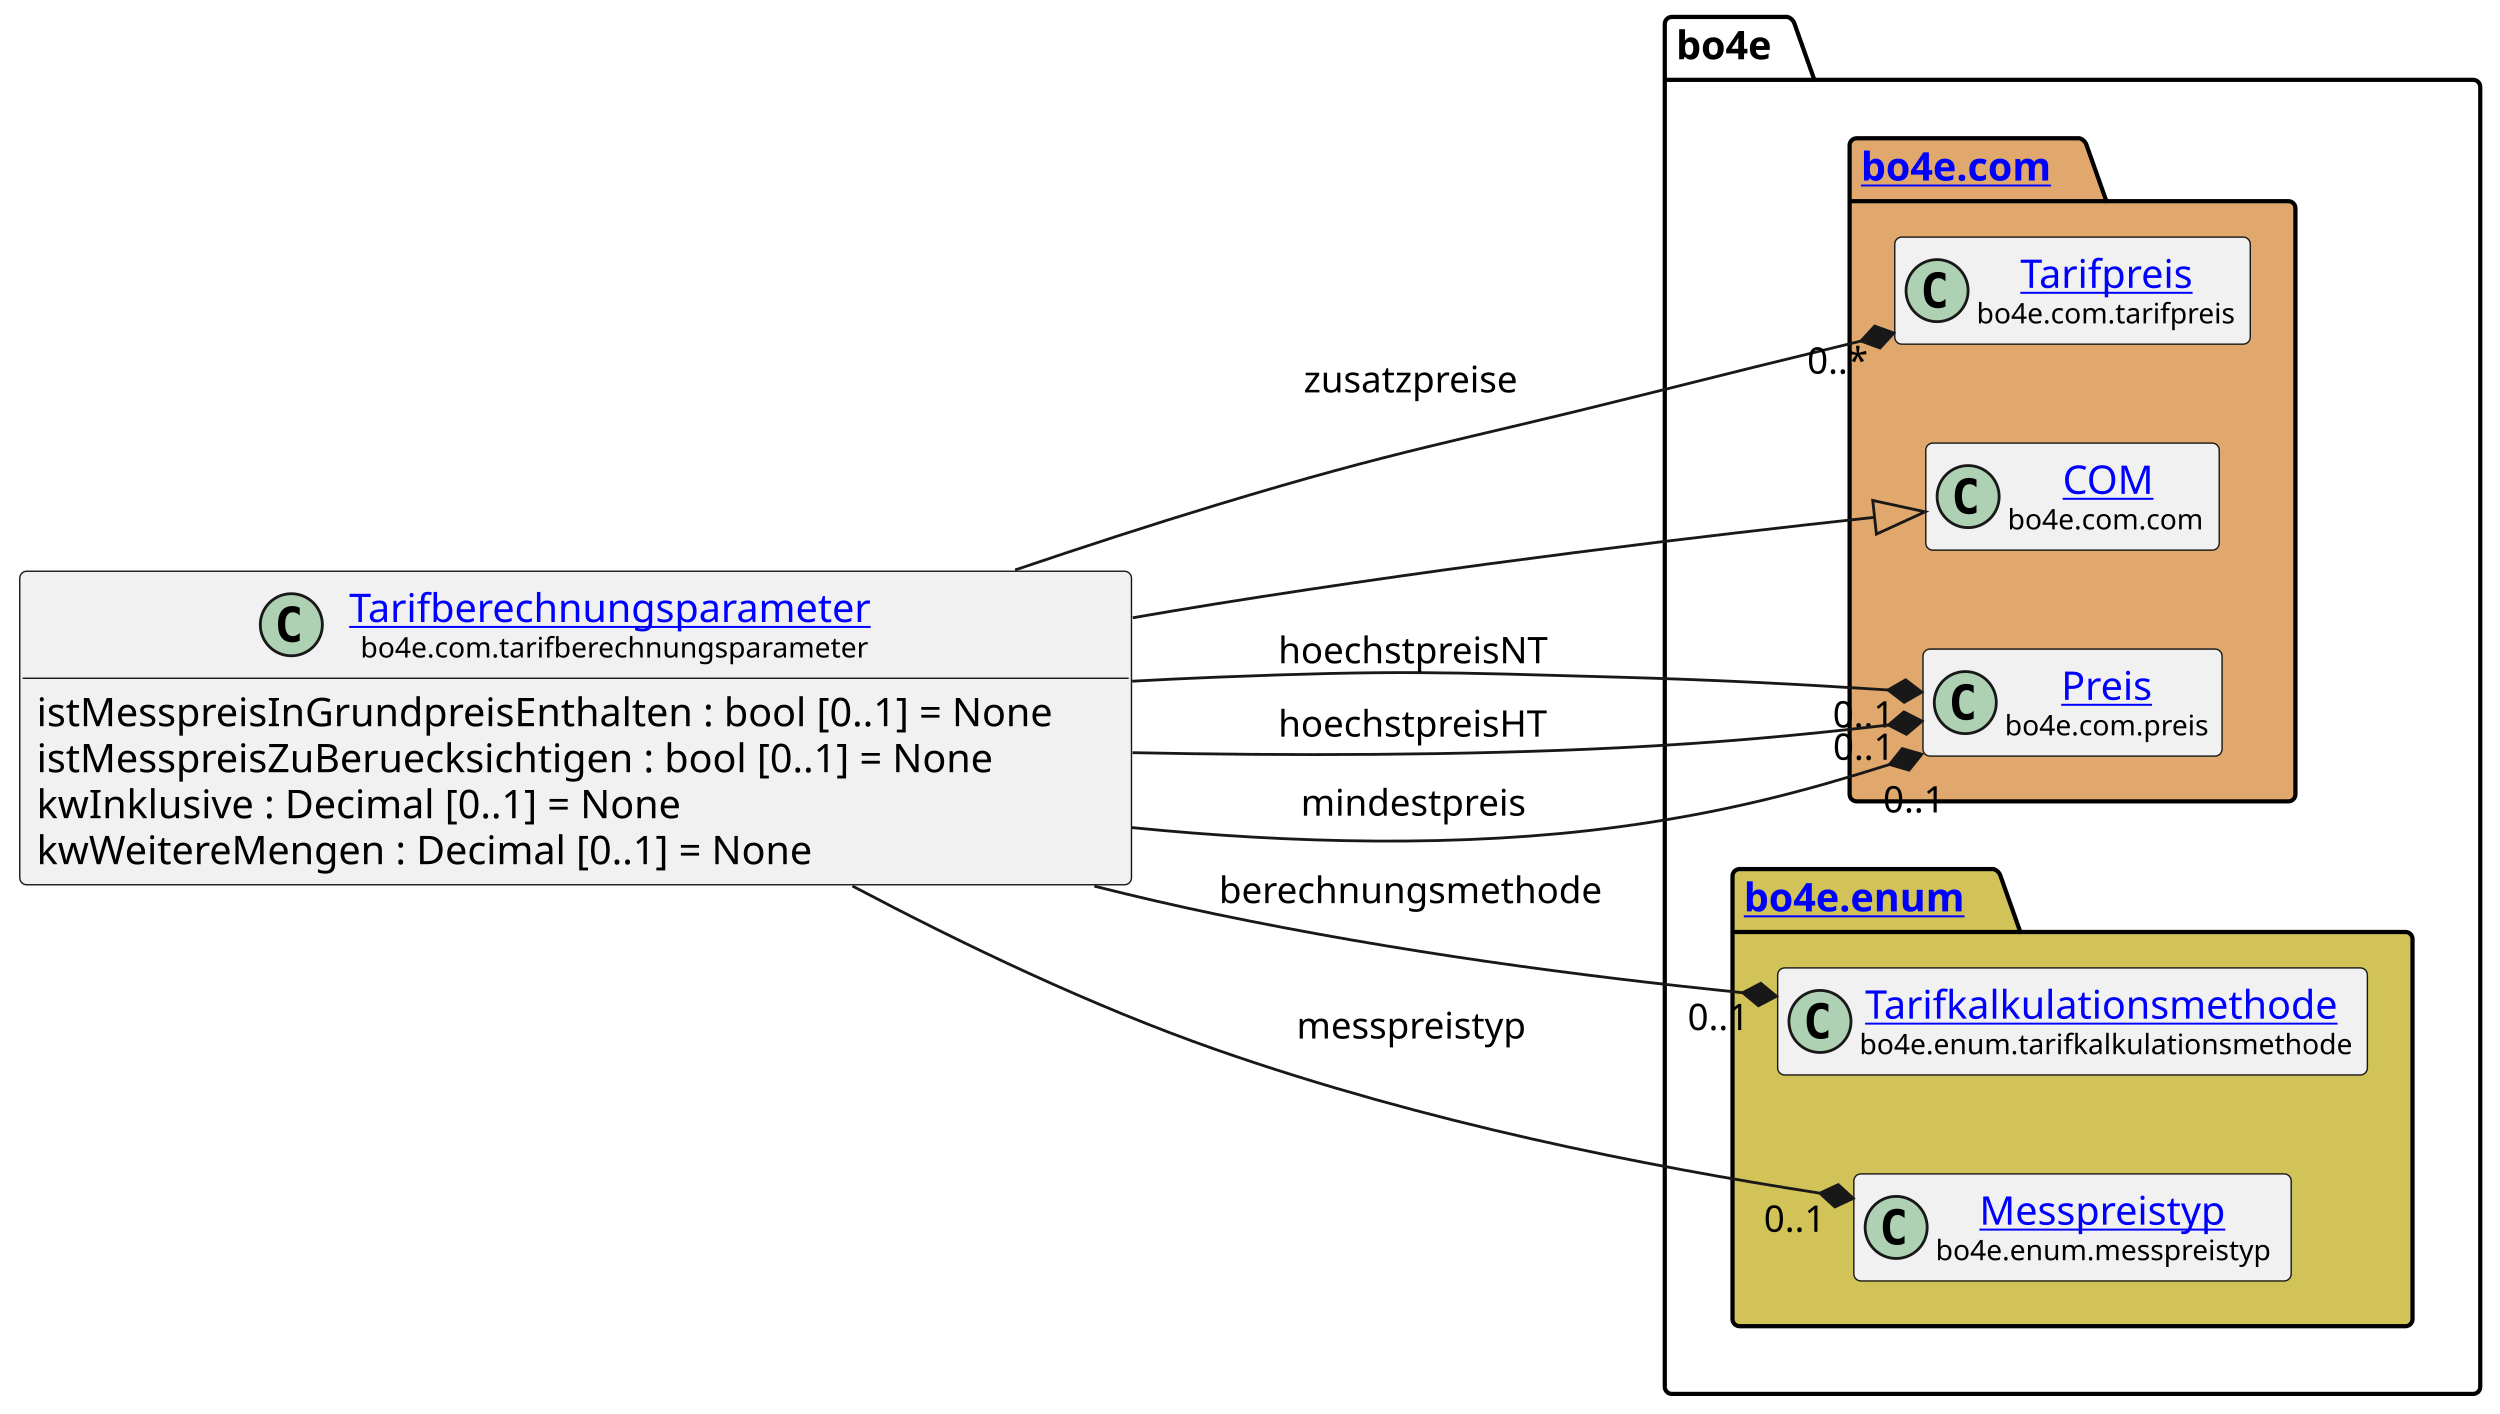
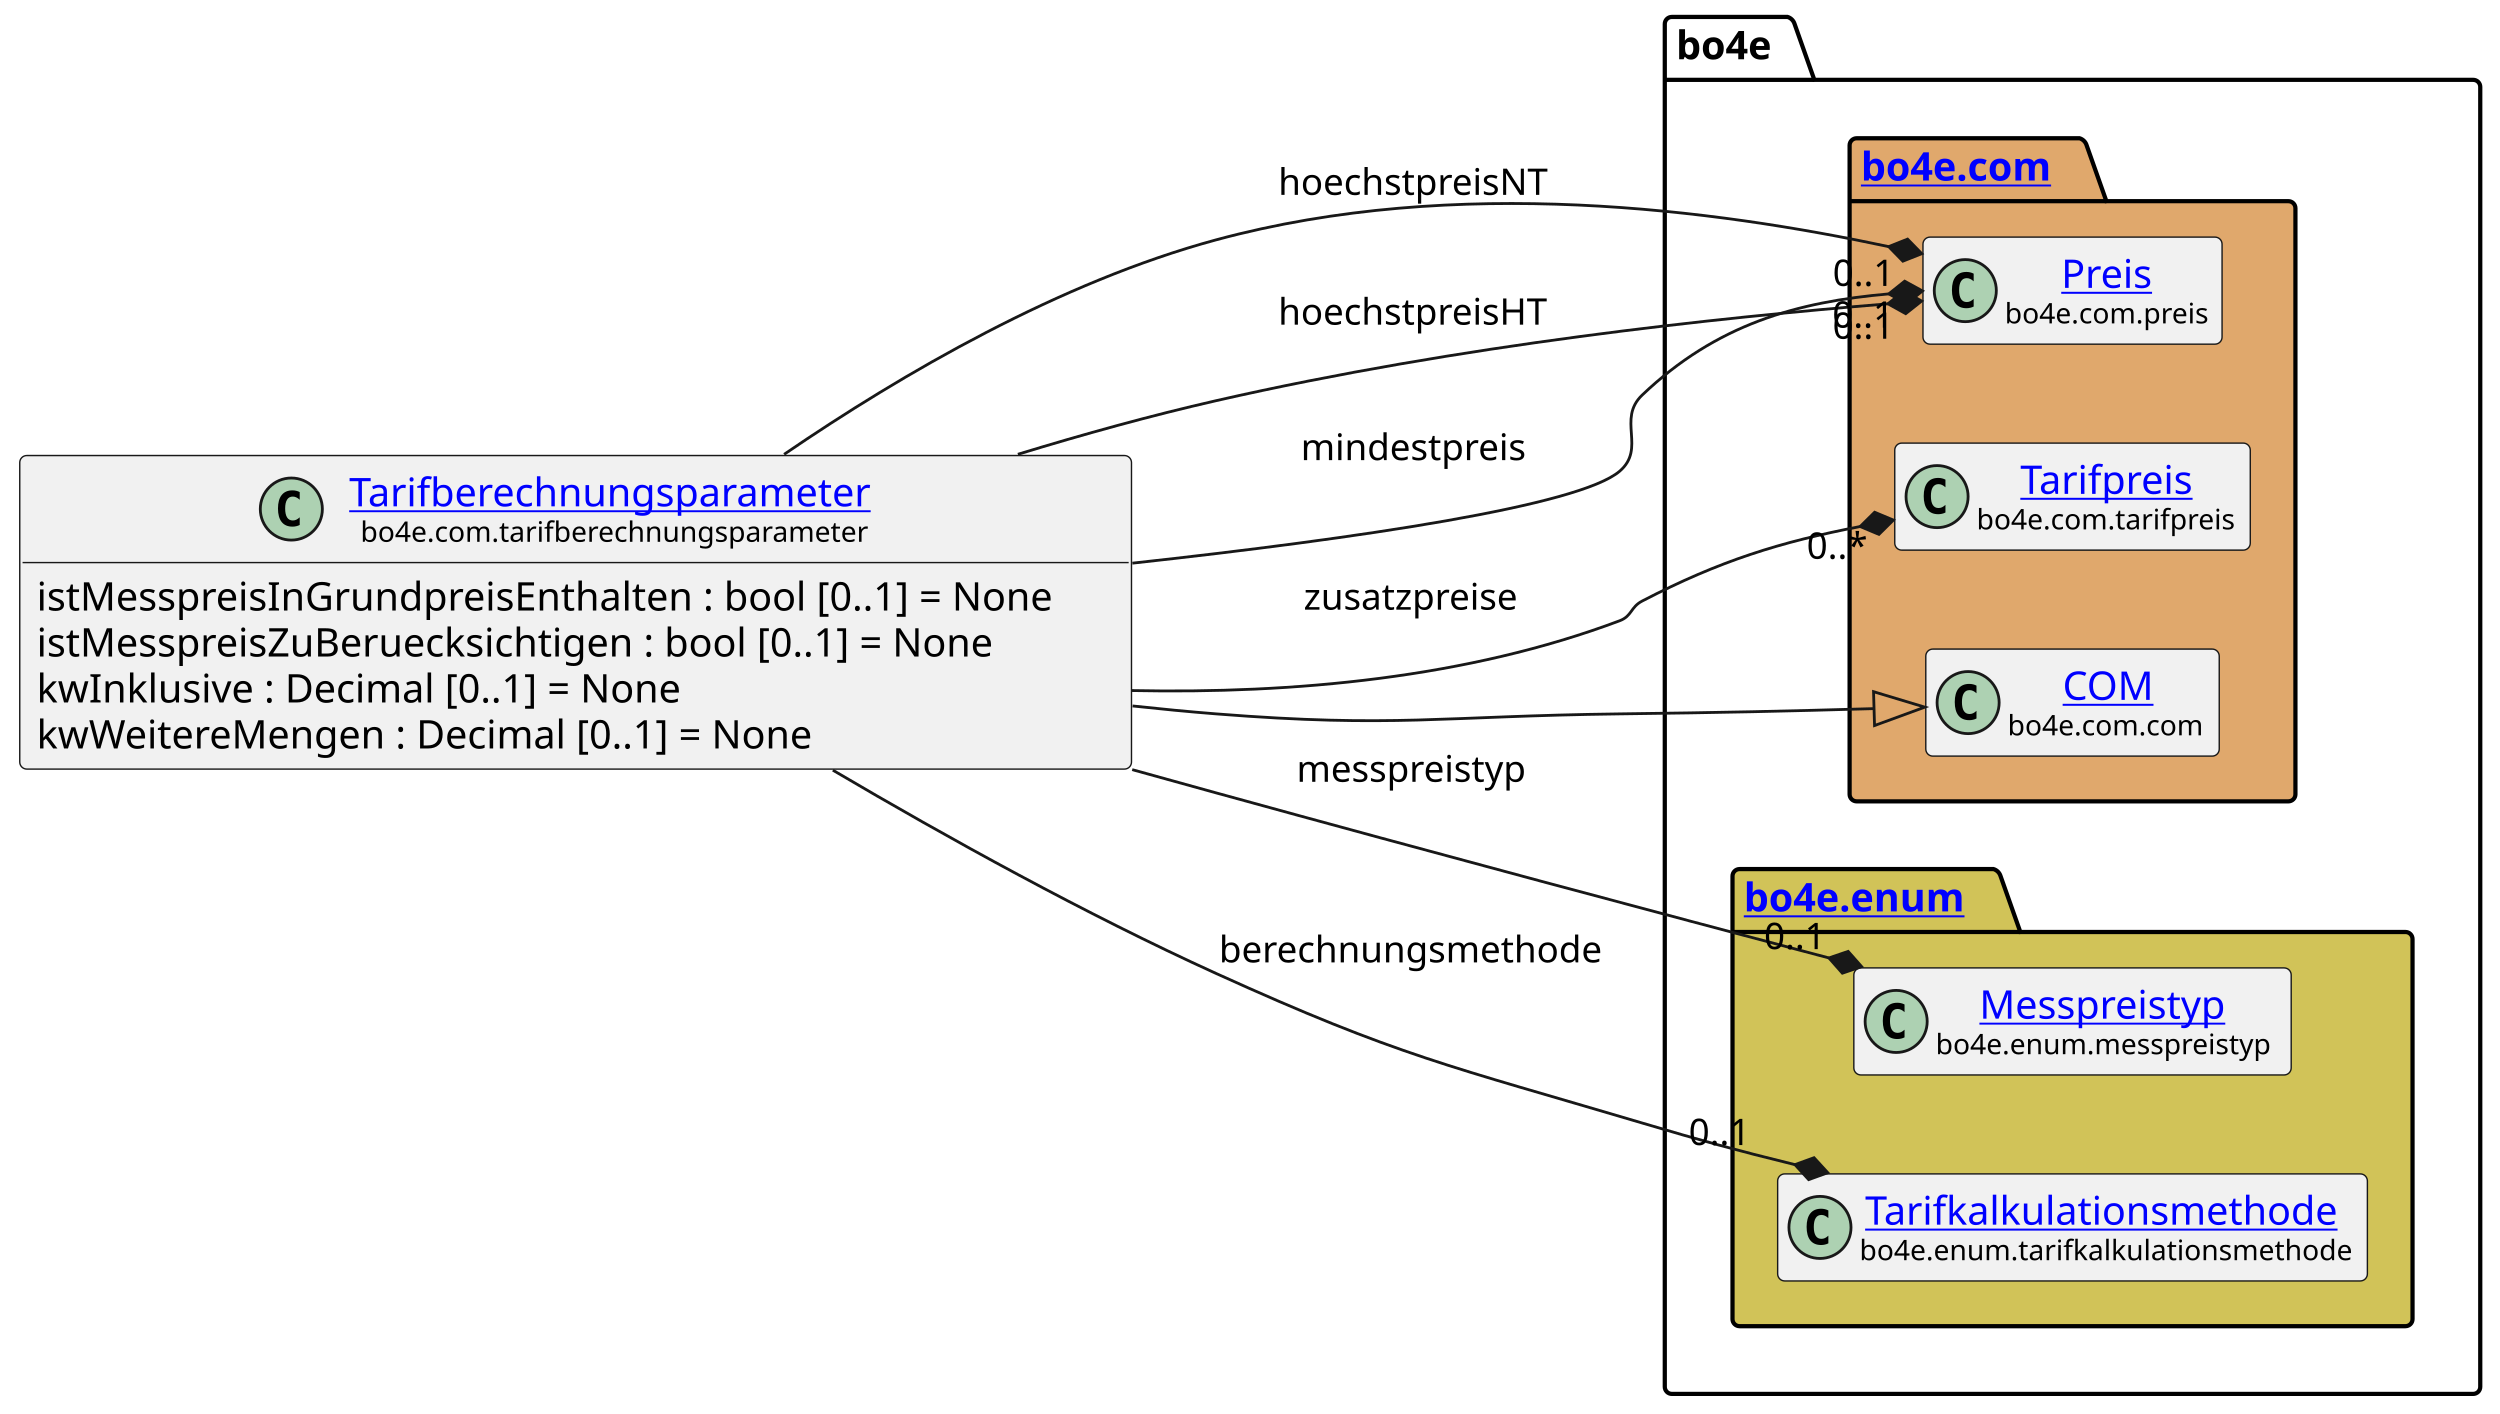
<svg xmlns="http://www.w3.org/2000/svg" xmlns:xlink="http://www.w3.org/1999/xlink" contentStyleType="text/css" height="501px" preserveAspectRatio="none" style="width:886px;height:501px;background:#FFFFFF;" version="1.1" viewBox="0 0 886 501" width="886px" zoomAndPan="magnify">
  <defs />
  <g>
    <g id="cluster_bo4e">
      <path d="M592.5,6 L633.5,6 A3.75,3.75 0 0 1 636,8.5 L643,28.297 L876.5,28.297 A2.5,2.5 0 0 1 879,30.797 L879,491.5 A2.5,2.5 0 0 1 876.5,494 L592.5,494 A2.5,2.5 0 0 1 590,491.5 L590,8.5 A2.5,2.5 0 0 1 592.5,6 " fill="none" style="stroke:#000000;stroke-width:1.5;" />
      <line style="stroke:#000000;stroke-width:1.5;" x1="590" x2="643" y1="28.297" y2="28.297" />
      <text fill="#000000" font-family="sans-serif" font-size="14" font-weight="bold" lengthAdjust="spacing" textLength="40" x="594" y="20.995">bo4e</text>
    </g>
    <g id="cluster_com">
      <path d="M658,49 L737,49 A3.75,3.75 0 0 1 739.5,51.5 L746.5,71.297 L811,71.297 A2.5,2.5 0 0 1 813.5,73.797 L813.5,281.5 A2.5,2.5 0 0 1 811,284 L658,284 A2.5,2.5 0 0 1 655.5,281.5 L655.5,51.5 A2.5,2.5 0 0 1 658,49 " fill="#E0A86C" style="stroke:#000000;stroke-width:1.5;" />
      <line style="stroke:#000000;stroke-width:1.5;" x1="655.5" x2="746.5" y1="71.297" y2="71.297" />
      <a href="https://bo4e.github.io/BO4E-python/latest/api/bo4e.com.html" target="_top" title="https://bo4e.github.io/BO4E-python/latest/api/bo4e.com.html" xlink:actuate="onRequest" xlink:href="https://bo4e.github.io/BO4E-python/latest/api/bo4e.com.html" xlink:show="new" xlink:title="https://bo4e.github.io/BO4E-python/latest/api/bo4e.com.html" xlink:type="simple">
        <text fill="#0000FF" font-family="sans-serif" font-size="14" font-weight="bold" lengthAdjust="spacing" text-decoration="underline" textLength="78" x="659.5" y="63.995">bo4e.com</text>
      </a>
    </g>
    <g id="cluster_enum">
      <path d="M616.5,308 L706.5,308 A3.75,3.75 0 0 1 709,310.5 L716,330.297 L852.5,330.297 A2.5,2.5 0 0 1 855,332.797 L855,467.5 A2.5,2.5 0 0 1 852.5,470 L616.5,470 A2.5,2.5 0 0 1 614,467.5 L614,310.5 A2.5,2.5 0 0 1 616.5,308 " fill="#D1C358" style="stroke:#000000;stroke-width:1.5;" />
      <line style="stroke:#000000;stroke-width:1.5;" x1="614" x2="716" y1="330.297" y2="330.297" />
      <a href="https://bo4e.github.io/BO4E-python/latest/api/bo4e.enum.html" target="_top" title="https://bo4e.github.io/BO4E-python/latest/api/bo4e.enum.html" xlink:actuate="onRequest" xlink:href="https://bo4e.github.io/BO4E-python/latest/api/bo4e.enum.html" xlink:show="new" xlink:title="https://bo4e.github.io/BO4E-python/latest/api/bo4e.enum.html" xlink:type="simple">
        <text fill="#0000FF" font-family="sans-serif" font-size="14" font-weight="bold" lengthAdjust="spacing" text-decoration="underline" textLength="89" x="618" y="322.995">bo4e.enum</text>
      </a>
    </g>
+     <g id="elem_Preis">
+       <rect codeLine="11" fill="#F1F1F1" height="37.938" id="Preis" rx="2.5" ry="2.5" style="stroke:#181818;stroke-width:0.5;" width="106" x="681.5" y="84.03" />
+       <ellipse cx="696.5" cy="102.999" fill="#ADD1B2" rx="11" ry="11" style="stroke:#181818;stroke-width:1.0;" />
+       <path d="M699.469,108.639 Q698.891,108.936 698.25,109.077 Q697.609,109.233 696.906,109.233 Q694.406,109.233 693.078,107.593 Q691.766,105.936 691.766,102.811 Q691.766,99.686 693.078,98.03 Q694.406,96.374 696.906,96.374 Q697.609,96.374 698.25,96.53 Q698.906,96.686 699.469,96.983 L699.469,99.702 Q698.844,99.124 698.25,98.858 Q697.656,98.577 697.031,98.577 Q695.688,98.577 695,99.655 Q694.312,100.718 694.312,102.811 Q694.312,104.905 695,105.983 Q695.688,107.046 697.031,107.046 Q697.656,107.046 698.25,106.78 Q698.844,106.499 699.469,105.921 L699.469,108.639 Z " fill="#000000" />
+       <a href="https://bo4e.github.io/BO4E-python/latest/api/bo4e.com.html#bo4e.com.preis.Preis" target="_top" title="https://bo4e.github.io/BO4E-python/latest/api/bo4e.com.html#bo4e.com.preis.Preis" xlink:actuate="onRequest" xlink:href="https://bo4e.github.io/BO4E-python/latest/api/bo4e.com.html#bo4e.com.preis.Preis" xlink:show="new" xlink:title="https://bo4e.github.io/BO4E-python/latest/api/bo4e.com.html#bo4e.com.preis.Preis" xlink:type="simple">
+         <text fill="#0000FF" font-family="sans-serif" font-size="14" lengthAdjust="spacing" text-decoration="underline" textLength="34" x="730.5" y="102.025">Preis</text>
+       </a>
+       <text fill="#000000" font-family="sans-serif" font-size="10" lengthAdjust="spacing" textLength="74" x="710.5" y="114.609">bo4e.com.preis</text>
+     </g>
    <g id="elem_Tarifpreis">
-       <rect codeLine="11" fill="#F1F1F1" height="37.938" id="Tarifpreis" rx="2.5" ry="2.5" style="stroke:#181818;stroke-width:0.5;" width="126" x="671.5" y="84.03" />
-       <ellipse cx="686.5" cy="102.999" fill="#ADD1B2" rx="11" ry="11" style="stroke:#181818;stroke-width:1.0;" />
-       <path d="M689.469,108.639 Q688.891,108.936 688.25,109.077 Q687.609,109.233 686.906,109.233 Q684.406,109.233 683.078,107.593 Q681.766,105.936 681.766,102.811 Q681.766,99.686 683.078,98.03 Q684.406,96.374 686.906,96.374 Q687.609,96.374 688.25,96.53 Q688.906,96.686 689.469,96.983 L689.469,99.702 Q688.844,99.124 688.25,98.858 Q687.656,98.577 687.031,98.577 Q685.688,98.577 685,99.655 Q684.312,100.718 684.312,102.811 Q684.312,104.905 685,105.983 Q685.688,107.046 687.031,107.046 Q687.656,107.046 688.25,106.78 Q688.844,106.499 689.469,105.921 L689.469,108.639 Z " fill="#000000" />
+       <rect codeLine="12" fill="#F1F1F1" height="37.938" id="Tarifpreis" rx="2.5" ry="2.5" style="stroke:#181818;stroke-width:0.5;" width="126" x="671.5" y="157.03" />
+       <ellipse cx="686.5" cy="175.999" fill="#ADD1B2" rx="11" ry="11" style="stroke:#181818;stroke-width:1.0;" />
+       <path d="M689.469,181.639 Q688.891,181.936 688.25,182.077 Q687.609,182.233 686.906,182.233 Q684.406,182.233 683.078,180.593 Q681.766,178.936 681.766,175.811 Q681.766,172.686 683.078,171.03 Q684.406,169.374 686.906,169.374 Q687.609,169.374 688.25,169.53 Q688.906,169.686 689.469,169.983 L689.469,172.702 Q688.844,172.124 688.25,171.858 Q687.656,171.577 687.031,171.577 Q685.688,171.577 685,172.655 Q684.312,173.718 684.312,175.811 Q684.312,177.905 685,178.983 Q685.688,180.046 687.031,180.046 Q687.656,180.046 688.25,179.78 Q688.844,179.499 689.469,178.921 L689.469,181.639 Z " fill="#000000" />
      <a href="https://bo4e.github.io/BO4E-python/latest/api/bo4e.com.html#bo4e.com.tarifpreis.Tarifpreis" target="_top" title="https://bo4e.github.io/BO4E-python/latest/api/bo4e.com.html#bo4e.com.tarifpreis.Tarifpreis" xlink:actuate="onRequest" xlink:href="https://bo4e.github.io/BO4E-python/latest/api/bo4e.com.html#bo4e.com.tarifpreis.Tarifpreis" xlink:show="new" xlink:title="https://bo4e.github.io/BO4E-python/latest/api/bo4e.com.html#bo4e.com.tarifpreis.Tarifpreis" xlink:type="simple">
-         <text fill="#0000FF" font-family="sans-serif" font-size="14" lengthAdjust="spacing" text-decoration="underline" textLength="63" x="716" y="102.025">Tarifpreis</text>
+         <text fill="#0000FF" font-family="sans-serif" font-size="14" lengthAdjust="spacing" text-decoration="underline" textLength="63" x="716" y="175.025">Tarifpreis</text>
      </a>
-       <text fill="#000000" font-family="sans-serif" font-size="10" lengthAdjust="spacing" textLength="94" x="700.5" y="114.609">bo4e.com.tarifpreis</text>
+       <text fill="#000000" font-family="sans-serif" font-size="10" lengthAdjust="spacing" textLength="94" x="700.5" y="187.609">bo4e.com.tarifpreis</text>
    </g>
    <g id="elem_COM">
-       <rect codeLine="12" fill="#F1F1F1" height="37.938" id="COM" rx="2.5" ry="2.5" style="stroke:#181818;stroke-width:0.5;" width="104" x="682.5" y="157.03" />
-       <ellipse cx="697.5" cy="175.999" fill="#ADD1B2" rx="11" ry="11" style="stroke:#181818;stroke-width:1.0;" />
-       <path d="M700.469,181.639 Q699.891,181.936 699.25,182.077 Q698.609,182.233 697.906,182.233 Q695.406,182.233 694.078,180.593 Q692.766,178.936 692.766,175.811 Q692.766,172.686 694.078,171.03 Q695.406,169.374 697.906,169.374 Q698.609,169.374 699.25,169.53 Q699.906,169.686 700.469,169.983 L700.469,172.702 Q699.844,172.124 699.25,171.858 Q698.656,171.577 698.031,171.577 Q696.688,171.577 696,172.655 Q695.312,173.718 695.312,175.811 Q695.312,177.905 696,178.983 Q696.688,180.046 698.031,180.046 Q698.656,180.046 699.25,179.78 Q699.844,179.499 700.469,178.921 L700.469,181.639 Z " fill="#000000" />
+       <rect codeLine="13" fill="#F1F1F1" height="37.938" id="COM" rx="2.5" ry="2.5" style="stroke:#181818;stroke-width:0.5;" width="104" x="682.5" y="230.03" />
+       <ellipse cx="697.5" cy="248.999" fill="#ADD1B2" rx="11" ry="11" style="stroke:#181818;stroke-width:1.0;" />
+       <path d="M700.469,254.639 Q699.891,254.936 699.25,255.077 Q698.609,255.233 697.906,255.233 Q695.406,255.233 694.078,253.593 Q692.766,251.936 692.766,248.811 Q692.766,245.686 694.078,244.03 Q695.406,242.374 697.906,242.374 Q698.609,242.374 699.25,242.53 Q699.906,242.686 700.469,242.983 L700.469,245.702 Q699.844,245.124 699.25,244.858 Q698.656,244.577 698.031,244.577 Q696.688,244.577 696,245.655 Q695.312,246.718 695.312,248.811 Q695.312,250.905 696,251.983 Q696.688,253.046 698.031,253.046 Q698.656,253.046 699.25,252.78 Q699.844,252.499 700.469,251.921 L700.469,254.639 Z " fill="#000000" />
      <a href="https://bo4e.github.io/BO4E-python/latest/api/bo4e.com.html#bo4e.com.com.COM" target="_top" title="https://bo4e.github.io/BO4E-python/latest/api/bo4e.com.html#bo4e.com.com.COM" xlink:actuate="onRequest" xlink:href="https://bo4e.github.io/BO4E-python/latest/api/bo4e.com.html#bo4e.com.com.COM" xlink:show="new" xlink:title="https://bo4e.github.io/BO4E-python/latest/api/bo4e.com.html#bo4e.com.com.COM" xlink:type="simple">
-         <text fill="#0000FF" font-family="sans-serif" font-size="14" lengthAdjust="spacing" text-decoration="underline" textLength="33" x="731" y="175.025">COM</text>
+         <text fill="#0000FF" font-family="sans-serif" font-size="14" lengthAdjust="spacing" text-decoration="underline" textLength="33" x="731" y="248.025">COM</text>
      </a>
-       <text fill="#000000" font-family="sans-serif" font-size="10" lengthAdjust="spacing" textLength="72" x="711.5" y="187.609">bo4e.com.com</text>
+       <text fill="#000000" font-family="sans-serif" font-size="10" lengthAdjust="spacing" textLength="72" x="711.5" y="260.609">bo4e.com.com</text>
    </g>
-     <g id="elem_Preis">
-       <rect codeLine="13" fill="#F1F1F1" height="37.938" id="Preis" rx="2.5" ry="2.5" style="stroke:#181818;stroke-width:0.5;" width="106" x="681.5" y="230.03" />
-       <ellipse cx="696.5" cy="248.999" fill="#ADD1B2" rx="11" ry="11" style="stroke:#181818;stroke-width:1.0;" />
-       <path d="M699.469,254.639 Q698.891,254.936 698.25,255.077 Q697.609,255.233 696.906,255.233 Q694.406,255.233 693.078,253.593 Q691.766,251.936 691.766,248.811 Q691.766,245.686 693.078,244.03 Q694.406,242.374 696.906,242.374 Q697.609,242.374 698.25,242.53 Q698.906,242.686 699.469,242.983 L699.469,245.702 Q698.844,245.124 698.25,244.858 Q697.656,244.577 697.031,244.577 Q695.688,244.577 695,245.655 Q694.312,246.718 694.312,248.811 Q694.312,250.905 695,251.983 Q695.688,253.046 697.031,253.046 Q697.656,253.046 698.25,252.78 Q698.844,252.499 699.469,251.921 L699.469,254.639 Z " fill="#000000" />
-       <a href="https://bo4e.github.io/BO4E-python/latest/api/bo4e.com.html#bo4e.com.preis.Preis" target="_top" title="https://bo4e.github.io/BO4E-python/latest/api/bo4e.com.html#bo4e.com.preis.Preis" xlink:actuate="onRequest" xlink:href="https://bo4e.github.io/BO4E-python/latest/api/bo4e.com.html#bo4e.com.preis.Preis" xlink:show="new" xlink:title="https://bo4e.github.io/BO4E-python/latest/api/bo4e.com.html#bo4e.com.preis.Preis" xlink:type="simple">
-         <text fill="#0000FF" font-family="sans-serif" font-size="14" lengthAdjust="spacing" text-decoration="underline" textLength="34" x="730.5" y="248.025">Preis</text>
+     <g id="elem_Messpreistyp">
+       <rect codeLine="16" fill="#F1F1F1" height="37.938" id="Messpreistyp" rx="2.5" ry="2.5" style="stroke:#181818;stroke-width:0.5;" width="155" x="657" y="343.03" />
+       <ellipse cx="672" cy="361.999" fill="#ADD1B2" rx="11" ry="11" style="stroke:#181818;stroke-width:1.0;" />
+       <path d="M674.969,367.639 Q674.391,367.936 673.75,368.077 Q673.109,368.233 672.406,368.233 Q669.906,368.233 668.578,366.592 Q667.266,364.936 667.266,361.811 Q667.266,358.686 668.578,357.03 Q669.906,355.374 672.406,355.374 Q673.109,355.374 673.75,355.53 Q674.406,355.686 674.969,355.983 L674.969,358.702 Q674.344,358.124 673.75,357.858 Q673.156,357.577 672.531,357.577 Q671.188,357.577 670.5,358.655 Q669.812,359.717 669.812,361.811 Q669.812,363.905 670.5,364.983 Q671.188,366.046 672.531,366.046 Q673.156,366.046 673.75,365.78 Q674.344,365.499 674.969,364.921 L674.969,367.639 Z " fill="#000000" />
+       <a href="https://bo4e.github.io/BO4E-python/latest/api/bo4e.enum.html#bo4e.enum.messpreistyp.Messpreistyp" target="_top" title="https://bo4e.github.io/BO4E-python/latest/api/bo4e.enum.html#bo4e.enum.messpreistyp.Messpreistyp" xlink:actuate="onRequest" xlink:href="https://bo4e.github.io/BO4E-python/latest/api/bo4e.enum.html#bo4e.enum.messpreistyp.Messpreistyp" xlink:show="new" xlink:title="https://bo4e.github.io/BO4E-python/latest/api/bo4e.enum.html#bo4e.enum.messpreistyp.Messpreistyp" xlink:type="simple">
+         <text fill="#0000FF" font-family="sans-serif" font-size="14" lengthAdjust="spacing" text-decoration="underline" textLength="92" x="701.5" y="361.025">Messpreistyp</text>
      </a>
-       <text fill="#000000" font-family="sans-serif" font-size="10" lengthAdjust="spacing" textLength="74" x="710.5" y="260.609">bo4e.com.preis</text>
+       <text fill="#000000" font-family="sans-serif" font-size="10" lengthAdjust="spacing" textLength="123" x="686" y="373.609">bo4e.enum.messpreistyp</text>
    </g>
    <g id="elem_Tarifkalkulationsmethode">
-       <rect codeLine="16" fill="#F1F1F1" height="37.938" id="Tarifkalkulationsmethode" rx="2.5" ry="2.5" style="stroke:#181818;stroke-width:0.5;" width="209" x="630" y="343.03" />
-       <ellipse cx="645" cy="361.999" fill="#ADD1B2" rx="11" ry="11" style="stroke:#181818;stroke-width:1.0;" />
-       <path d="M647.969,367.639 Q647.391,367.936 646.75,368.077 Q646.109,368.233 645.406,368.233 Q642.906,368.233 641.578,366.592 Q640.266,364.936 640.266,361.811 Q640.266,358.686 641.578,357.03 Q642.906,355.374 645.406,355.374 Q646.109,355.374 646.75,355.53 Q647.406,355.686 647.969,355.983 L647.969,358.702 Q647.344,358.124 646.75,357.858 Q646.156,357.577 645.531,357.577 Q644.188,357.577 643.5,358.655 Q642.812,359.717 642.812,361.811 Q642.812,363.905 643.5,364.983 Q644.188,366.046 645.531,366.046 Q646.156,366.046 646.75,365.78 Q647.344,365.499 647.969,364.921 L647.969,367.639 Z " fill="#000000" />
+       <rect codeLine="17" fill="#F1F1F1" height="37.938" id="Tarifkalkulationsmethode" rx="2.5" ry="2.5" style="stroke:#181818;stroke-width:0.5;" width="209" x="630" y="416.03" />
+       <ellipse cx="645" cy="434.999" fill="#ADD1B2" rx="11" ry="11" style="stroke:#181818;stroke-width:1.0;" />
+       <path d="M647.969,440.639 Q647.391,440.936 646.75,441.077 Q646.109,441.233 645.406,441.233 Q642.906,441.233 641.578,439.592 Q640.266,437.936 640.266,434.811 Q640.266,431.686 641.578,430.03 Q642.906,428.374 645.406,428.374 Q646.109,428.374 646.75,428.53 Q647.406,428.686 647.969,428.983 L647.969,431.702 Q647.344,431.124 646.75,430.858 Q646.156,430.577 645.531,430.577 Q644.188,430.577 643.5,431.655 Q642.812,432.717 642.812,434.811 Q642.812,436.905 643.5,437.983 Q644.188,439.046 645.531,439.046 Q646.156,439.046 646.75,438.78 Q647.344,438.499 647.969,437.921 L647.969,440.639 Z " fill="#000000" />
      <a href="https://bo4e.github.io/BO4E-python/latest/api/bo4e.enum.html#bo4e.enum.tarifkalkulationsmethode.Tarifkalkulationsmethode" target="_top" title="https://bo4e.github.io/BO4E-python/latest/api/bo4e.enum.html#bo4e.enum.tarifkalkulationsmethode.Tarifkalkulationsmethode" xlink:actuate="onRequest" xlink:href="https://bo4e.github.io/BO4E-python/latest/api/bo4e.enum.html#bo4e.enum.tarifkalkulationsmethode.Tarifkalkulationsmethode" xlink:show="new" xlink:title="https://bo4e.github.io/BO4E-python/latest/api/bo4e.enum.html#bo4e.enum.tarifkalkulationsmethode.Tarifkalkulationsmethode" xlink:type="simple">
-         <text fill="#0000FF" font-family="sans-serif" font-size="14" lengthAdjust="spacing" text-decoration="underline" textLength="173" x="661" y="361.025">Tarifkalkulationsmethode</text>
+         <text fill="#0000FF" font-family="sans-serif" font-size="14" lengthAdjust="spacing" text-decoration="underline" textLength="173" x="661" y="434.025">Tarifkalkulationsmethode</text>
      </a>
-       <text fill="#000000" font-family="sans-serif" font-size="10" lengthAdjust="spacing" textLength="177" x="659" y="373.609">bo4e.enum.tarifkalkulationsmethode</text>
-     </g>
-     <g id="elem_Messpreistyp">
-       <rect codeLine="17" fill="#F1F1F1" height="37.938" id="Messpreistyp" rx="2.5" ry="2.5" style="stroke:#181818;stroke-width:0.5;" width="155" x="657" y="416.03" />
-       <ellipse cx="672" cy="434.999" fill="#ADD1B2" rx="11" ry="11" style="stroke:#181818;stroke-width:1.0;" />
-       <path d="M674.969,440.639 Q674.391,440.936 673.75,441.077 Q673.109,441.233 672.406,441.233 Q669.906,441.233 668.578,439.592 Q667.266,437.936 667.266,434.811 Q667.266,431.686 668.578,430.03 Q669.906,428.374 672.406,428.374 Q673.109,428.374 673.75,428.53 Q674.406,428.686 674.969,428.983 L674.969,431.702 Q674.344,431.124 673.75,430.858 Q673.156,430.577 672.531,430.577 Q671.188,430.577 670.5,431.655 Q669.812,432.717 669.812,434.811 Q669.812,436.905 670.5,437.983 Q671.188,439.046 672.531,439.046 Q673.156,439.046 673.75,438.78 Q674.344,438.499 674.969,437.921 L674.969,440.639 Z " fill="#000000" />
-       <a href="https://bo4e.github.io/BO4E-python/latest/api/bo4e.enum.html#bo4e.enum.messpreistyp.Messpreistyp" target="_top" title="https://bo4e.github.io/BO4E-python/latest/api/bo4e.enum.html#bo4e.enum.messpreistyp.Messpreistyp" xlink:actuate="onRequest" xlink:href="https://bo4e.github.io/BO4E-python/latest/api/bo4e.enum.html#bo4e.enum.messpreistyp.Messpreistyp" xlink:show="new" xlink:title="https://bo4e.github.io/BO4E-python/latest/api/bo4e.enum.html#bo4e.enum.messpreistyp.Messpreistyp" xlink:type="simple">
-         <text fill="#0000FF" font-family="sans-serif" font-size="14" lengthAdjust="spacing" text-decoration="underline" textLength="92" x="701.5" y="434.025">Messpreistyp</text>
-       </a>
-       <text fill="#000000" font-family="sans-serif" font-size="10" lengthAdjust="spacing" textLength="123" x="686" y="446.609">bo4e.enum.messpreistyp</text>
+       <text fill="#000000" font-family="sans-serif" font-size="10" lengthAdjust="spacing" textLength="177" x="659" y="446.609">bo4e.enum.tarifkalkulationsmethode</text>
    </g>
    <g id="elem_Tarifberechnungsparameter">
-       <rect codeLine="3" fill="#F1F1F1" height="111.125" id="Tarifberechnungsparameter" rx="2.5" ry="2.5" style="stroke:#181818;stroke-width:0.5;" width="394" x="7" y="202.44" />
-       <ellipse cx="103.25" cy="221.409" fill="#ADD1B2" rx="11" ry="11" style="stroke:#181818;stroke-width:1.0;" />
-       <path d="M106.219,227.049 Q105.641,227.346 105,227.487 Q104.359,227.643 103.656,227.643 Q101.156,227.643 99.828,226.002 Q98.516,224.346 98.516,221.221 Q98.516,218.096 99.828,216.44 Q101.156,214.784 103.656,214.784 Q104.359,214.784 105,214.94 Q105.656,215.096 106.219,215.393 L106.219,218.112 Q105.594,217.534 105,217.268 Q104.406,216.987 103.781,216.987 Q102.438,216.987 101.75,218.065 Q101.062,219.127 101.062,221.221 Q101.062,223.315 101.75,224.393 Q102.438,225.456 103.781,225.456 Q104.406,225.456 105,225.19 Q105.594,224.909 106.219,224.331 L106.219,227.049 Z " fill="#000000" />
+       <rect codeLine="3" fill="#F1F1F1" height="111.125" id="Tarifberechnungsparameter" rx="2.5" ry="2.5" style="stroke:#181818;stroke-width:0.5;" width="394" x="7" y="161.44" />
+       <ellipse cx="103.25" cy="180.409" fill="#ADD1B2" rx="11" ry="11" style="stroke:#181818;stroke-width:1.0;" />
+       <path d="M106.219,186.049 Q105.641,186.346 105,186.487 Q104.359,186.643 103.656,186.643 Q101.156,186.643 99.828,185.002 Q98.516,183.346 98.516,180.221 Q98.516,177.096 99.828,175.44 Q101.156,173.784 103.656,173.784 Q104.359,173.784 105,173.94 Q105.656,174.096 106.219,174.393 L106.219,177.112 Q105.594,176.534 105,176.268 Q104.406,175.987 103.781,175.987 Q102.438,175.987 101.75,177.065 Q101.062,178.127 101.062,180.221 Q101.062,182.315 101.75,183.393 Q102.438,184.456 103.781,184.456 Q104.406,184.456 105,184.19 Q105.594,183.909 106.219,183.331 L106.219,186.049 Z " fill="#000000" />
      <a href="https://bo4e.github.io/BO4E-python/latest/api/bo4e.com.html#bo4e.com.tarifberechnungsparameter.Tarifberechnungsparameter" target="_top" title="https://bo4e.github.io/BO4E-python/latest/api/bo4e.com.html#bo4e.com.tarifberechnungsparameter.Tarifberechnungsparameter" xlink:actuate="onRequest" xlink:href="https://bo4e.github.io/BO4E-python/latest/api/bo4e.com.html#bo4e.com.tarifberechnungsparameter.Tarifberechnungsparameter" xlink:show="new" xlink:title="https://bo4e.github.io/BO4E-python/latest/api/bo4e.com.html#bo4e.com.tarifberechnungsparameter.Tarifberechnungsparameter" xlink:type="simple">
-         <text fill="#0000FF" font-family="sans-serif" font-size="14" lengthAdjust="spacing" text-decoration="underline" textLength="193" x="123.75" y="220.435">Tarifberechnungsparameter</text>
+         <text fill="#0000FF" font-family="sans-serif" font-size="14" lengthAdjust="spacing" text-decoration="underline" textLength="193" x="123.75" y="179.435">Tarifberechnungsparameter</text>
      </a>
-       <text fill="#000000" font-family="sans-serif" font-size="10" lengthAdjust="spacing" textLength="185" x="127.75" y="233.019">bo4e.com.tarifberechnungsparameter</text>
-       <line style="stroke:#181818;stroke-width:0.5;" x1="8" x2="400" y1="240.377" y2="240.377" />
-       <text fill="#000000" font-family="sans-serif" font-size="14" lengthAdjust="spacing" textLength="382" x="13" y="257.373">istMesspreisInGrundpreisEnthalten : bool [0..1] = None</text>
-       <text fill="#000000" font-family="sans-serif" font-size="14" lengthAdjust="spacing" textLength="367" x="13" y="273.67">istMesspreisZuBeruecksichtigen : bool [0..1] = None</text>
-       <text fill="#000000" font-family="sans-serif" font-size="14" lengthAdjust="spacing" textLength="243" x="13" y="289.966">kwInklusive : Decimal [0..1] = None</text>
-       <text fill="#000000" font-family="sans-serif" font-size="14" lengthAdjust="spacing" textLength="294" x="13" y="306.263">kwWeitereMengen : Decimal [0..1] = None</text>
+       <text fill="#000000" font-family="sans-serif" font-size="10" lengthAdjust="spacing" textLength="185" x="127.75" y="192.019">bo4e.com.tarifberechnungsparameter</text>
+       <line style="stroke:#181818;stroke-width:0.5;" x1="8" x2="400" y1="199.377" y2="199.377" />
+       <text fill="#000000" font-family="sans-serif" font-size="14" lengthAdjust="spacing" textLength="382" x="13" y="216.373">istMesspreisInGrundpreisEnthalten : bool [0..1] = None</text>
+       <text fill="#000000" font-family="sans-serif" font-size="14" lengthAdjust="spacing" textLength="367" x="13" y="232.669">istMesspreisZuBeruecksichtigen : bool [0..1] = None</text>
+       <text fill="#000000" font-family="sans-serif" font-size="14" lengthAdjust="spacing" textLength="243" x="13" y="248.966">kwInklusive : Decimal [0..1] = None</text>
+       <text fill="#000000" font-family="sans-serif" font-size="14" lengthAdjust="spacing" textLength="294" x="13" y="265.263">kwWeitereMengen : Decimal [0..1] = None</text>
    </g>
    <g id="link_Tarifberechnungsparameter_COM">
-       <path codeLine="20" d="M401.46,218.93 C411.44,217.2 421.33,215.55 431,214 C518.94,199.93 604.056,189.887 664.346,183.327 " fill="none" id="Tarifberechnungsparameter-to-COM" style="stroke:#181818;stroke-width:1.0;" />
-       <polygon fill="none" points="682.24,181.38,663.697,177.362,664.995,189.292,682.24,181.38" style="stroke:#181818;stroke-width:1.0;" />
+       <path codeLine="20" d="M401.38,250.19 C411.38,251.28 421.3,252.23 431,253 C494.36,258.01 510.45,253.8 574,253 C610.15,252.55 632.898,252.044 664.158,251.134 " fill="none" id="Tarifberechnungsparameter-to-COM" style="stroke:#181818;stroke-width:1.0;" />
+       <polygon fill="none" points="682.15,250.61,663.983,245.136,664.332,257.131,682.15,250.61" style="stroke:#181818;stroke-width:1.0;" />
    </g>
    <g id="link_Tarifberechnungsparameter_Tarifkalkulationsmethode">
-       <path codeLine="21" d="M387.85,314.06 C402.38,317.7 416.89,321.07 431,324 C496.43,337.57 558.964,345.765 617.634,351.835 " fill="none" id="Tarifberechnungsparameter-to-Tarifkalkulationsmethode" style="stroke:#181818;stroke-width:1.0;" />
-       <polygon fill="#181818" points="629.57,353.07,624.014,348.474,617.634,351.835,623.19,356.431,629.57,353.07" style="stroke:#181818;stroke-width:1.0;" />
-       <text fill="#000000" font-family="sans-serif" font-size="13" lengthAdjust="spacing" textLength="141" x="432" y="320.067">berechnungsmethode</text>
-       <text fill="#000000" font-family="sans-serif" font-size="13" lengthAdjust="spacing" textLength="24" x="598.079" y="365.05">0..1</text>
+       <path codeLine="21" d="M295.16,272.95 C335.8,296.88 384.92,324.06 431,345 C495.76,374.42 513.82,377.76 582,398 C603.15,404.28 614.536,407.448 636.116,412.748 " fill="none" id="Tarifberechnungsparameter-to-Tarifkalkulationsmethode" style="stroke:#181818;stroke-width:1.0;" />
+       <polygon fill="#181818" points="647.77,415.61,642.897,410.294,636.116,412.748,640.989,418.063,647.77,415.61" style="stroke:#181818;stroke-width:1.0;" />
+       <text fill="#000000" font-family="sans-serif" font-size="13" lengthAdjust="spacing" textLength="141" x="432" y="341.067">berechnungsmethode</text>
+       <text fill="#000000" font-family="sans-serif" font-size="13" lengthAdjust="spacing" textLength="24" x="598.47" y="405.804">0..1</text>
    </g>
    <g id="link_Tarifberechnungsparameter_Messpreistyp">
-       <path codeLine="22" d="M302.11,314.01 C341.16,334.65 387.23,356.7 431,372 C505.69,398.11 582.883,413.192 644.943,422.863 " fill="none" id="Tarifberechnungsparameter-to-Messpreistyp" style="stroke:#181818;stroke-width:1.0;" />
-       <polygon fill="#181818" points="656.8,424.71,651.487,419.834,644.943,422.863,650.256,427.739,656.8,424.71" style="stroke:#181818;stroke-width:1.0;" />
-       <text fill="#000000" font-family="sans-serif" font-size="13" lengthAdjust="spacing" textLength="86" x="459.5" y="368.067">messpreistyp</text>
-       <text fill="#000000" font-family="sans-serif" font-size="13" lengthAdjust="spacing" textLength="24" x="625.091" y="436.543">0..1</text>
+       <path codeLine="22" d="M401.25,272.76 C411.31,275.56 421.27,278.32 431,281 C508.97,302.48 586.86,323.269 648.16,339.499 " fill="none" id="Tarifberechnungsparameter-to-Messpreistyp" style="stroke:#181818;stroke-width:1.0;" />
+       <polygon fill="#181818" points="659.76,342.57,654.984,337.168,648.16,339.499,652.936,344.901,659.76,342.57" style="stroke:#181818;stroke-width:1.0;" />
+       <text fill="#000000" font-family="sans-serif" font-size="13" lengthAdjust="spacing" textLength="86" x="459.5" y="277.067">messpreistyp</text>
+       <text fill="#000000" font-family="sans-serif" font-size="13" lengthAdjust="spacing" textLength="24" x="625.189" y="336.363">0..1</text>
    </g>
    <g id="link_Tarifberechnungsparameter_Preis">
-       <path codeLine="23" d="M401.24,241.42 C411.3,240.87 421.27,240.39 431,240 C494.51,237.48 510.47,238.21 574,240 C609.76,241.01 638.015,242.516 669.115,244.526 " fill="none" id="Tarifberechnungsparameter-to-Preis" style="stroke:#181818;stroke-width:1.0;" />
-       <polygon fill="#181818" points="681.09,245.3,675.361,240.921,669.115,244.526,674.845,248.905,681.09,245.3" style="stroke:#181818;stroke-width:1.0;" />
-       <text fill="#000000" font-family="sans-serif" font-size="13" lengthAdjust="spacing" textLength="99" x="453" y="235.067">hoechstpreisNT</text>
-       <text fill="#000000" font-family="sans-serif" font-size="13" lengthAdjust="spacing" textLength="24" x="649.527" y="257.814">0..1</text>
+       <path codeLine="23" d="M277.89,161.02 C320.12,132.17 375.74,99.96 431,85 C516.32,61.91 608.193,74.381 669.343,87.401 " fill="none" id="Tarifberechnungsparameter-to-Preis" style="stroke:#181818;stroke-width:1.0;" />
+       <polygon fill="#181818" points="681.08,89.9,676.045,84.738,669.343,87.401,674.379,92.563,681.08,89.9" style="stroke:#181818;stroke-width:1.0;" />
+       <text fill="#000000" font-family="sans-serif" font-size="13" lengthAdjust="spacing" textLength="99" x="453" y="69.067">hoechstpreisNT</text>
+       <text fill="#000000" font-family="sans-serif" font-size="13" lengthAdjust="spacing" textLength="24" x="649.516" y="101.327">0..1</text>
    </g>
    <g id="link_Tarifberechnungsparameter_Preis">
-       <path codeLine="24" d="M401.37,266.75 C457.18,267.87 518.01,267.8 574,265 C609.86,263.21 638.159,260.533 669.239,256.953 " fill="none" id="Tarifberechnungsparameter-to-Preis-1" style="stroke:#181818;stroke-width:1.0;" />
-       <polygon fill="#181818" points="681.16,255.58,674.742,252.293,669.239,256.953,675.657,260.24,681.16,255.58" style="stroke:#181818;stroke-width:1.0;" />
-       <text fill="#000000" font-family="sans-serif" font-size="13" lengthAdjust="spacing" textLength="99" x="453" y="261.067">hoechstpreisHT</text>
-       <text fill="#000000" font-family="sans-serif" font-size="13" lengthAdjust="spacing" textLength="24" x="649.605" y="269.283">0..1</text>
+       <path codeLine="24" d="M360.73,161 C384.08,153.87 408.03,147.24 431,142 C517.47,122.27 608.33,112.638 669.08,107.668 " fill="none" id="Tarifberechnungsparameter-to-Preis-1" style="stroke:#181818;stroke-width:1.0;" />
+       <polygon fill="#181818" points="681.04,106.69,674.734,103.192,669.08,107.668,675.386,111.166,681.04,106.69" style="stroke:#181818;stroke-width:1.0;" />
+       <text fill="#000000" font-family="sans-serif" font-size="13" lengthAdjust="spacing" textLength="99" x="453" y="115.067">hoechstpreisHT</text>
+       <text fill="#000000" font-family="sans-serif" font-size="13" lengthAdjust="spacing" textLength="24" x="649.471" y="120.059">0..1</text>
    </g>
    <g id="link_Tarifberechnungsparameter_Preis">
-       <path codeLine="25" d="M401.15,293.3 C457.09,298.85 518.04,300.58 574,293 C610.44,288.07 638.873,280.702 669.643,270.932 " fill="none" id="Tarifberechnungsparameter-to-Preis-2" style="stroke:#181818;stroke-width:1.0;" />
-       <polygon fill="#181818" points="681.08,267.3,674.151,265.303,669.643,270.932,676.572,272.928,681.08,267.3" style="stroke:#181818;stroke-width:1.0;" />
-       <text fill="#000000" font-family="sans-serif" font-size="13" lengthAdjust="spacing" textLength="83" x="461" y="289.067">mindestpreis</text>
-       <text fill="#000000" font-family="sans-serif" font-size="13" lengthAdjust="spacing" textLength="24" x="667.36" y="287.936">0..1</text>
+       <path codeLine="25" d="M401.3,199.59 C481.84,190.74 559.69,179.27 574,167 C583.5,158.85 572.94,148.63 582,140 C608.37,114.88 636.895,106.978 669.375,104.158 " fill="none" id="Tarifberechnungsparameter-to-Preis-2" style="stroke:#181818;stroke-width:1.0;" />
+       <polygon fill="#181818" points="681.33,103.12,675.006,99.654,669.375,104.158,675.698,107.624,681.33,103.12" style="stroke:#181818;stroke-width:1.0;" />
+       <text fill="#000000" font-family="sans-serif" font-size="13" lengthAdjust="spacing" textLength="83" x="461" y="163.067">mindestpreis</text>
+       <text fill="#000000" font-family="sans-serif" font-size="13" lengthAdjust="spacing" textLength="24" x="649.387" y="116.124">0..1</text>
    </g>
    <g id="link_Tarifberechnungsparameter_Tarifpreis">
-       <path codeLine="26" d="M359.75,201.99 C383.51,193.95 407.83,186.03 431,179 C497.33,158.88 514.78,156.89 582,140 C611.28,132.64 632.129,127.512 659.509,120.862 " fill="none" id="Tarifberechnungsparameter-to-Tarifpreis" style="stroke:#181818;stroke-width:1.0;" />
-       <polygon fill="#181818" points="671.17,118.03,664.395,115.559,659.509,120.862,666.284,123.333,671.17,118.03" style="stroke:#181818;stroke-width:1.0;" />
-       <text fill="#000000" font-family="sans-serif" font-size="13" lengthAdjust="spacing" textLength="81" x="462" y="139.067">zusatzpreise</text>
-       <text fill="#000000" font-family="sans-serif" font-size="13" lengthAdjust="spacing" textLength="23" x="640.453" y="132.427">0..*</text>
+       <path codeLine="26" d="M401.16,244.73 C458.4,245.93 520.03,240.28 574,220 C578.42,218.34 577.81,215.18 582,213 C609.51,198.71 630.939,192.081 659.239,186.601 " fill="none" id="Tarifberechnungsparameter-to-Tarifpreis" style="stroke:#181818;stroke-width:1.0;" />
+       <polygon fill="#181818" points="671.02,184.32,664.369,181.534,659.239,186.601,665.89,189.388,671.02,184.32" style="stroke:#181818;stroke-width:1.0;" />
+       <text fill="#000000" font-family="sans-serif" font-size="13" lengthAdjust="spacing" textLength="81" x="462" y="216.067">zusatzpreise</text>
+       <text fill="#000000" font-family="sans-serif" font-size="13" lengthAdjust="spacing" textLength="23" x="640.288" y="198.025">0..*</text>
    </g>
  </g>
</svg>
